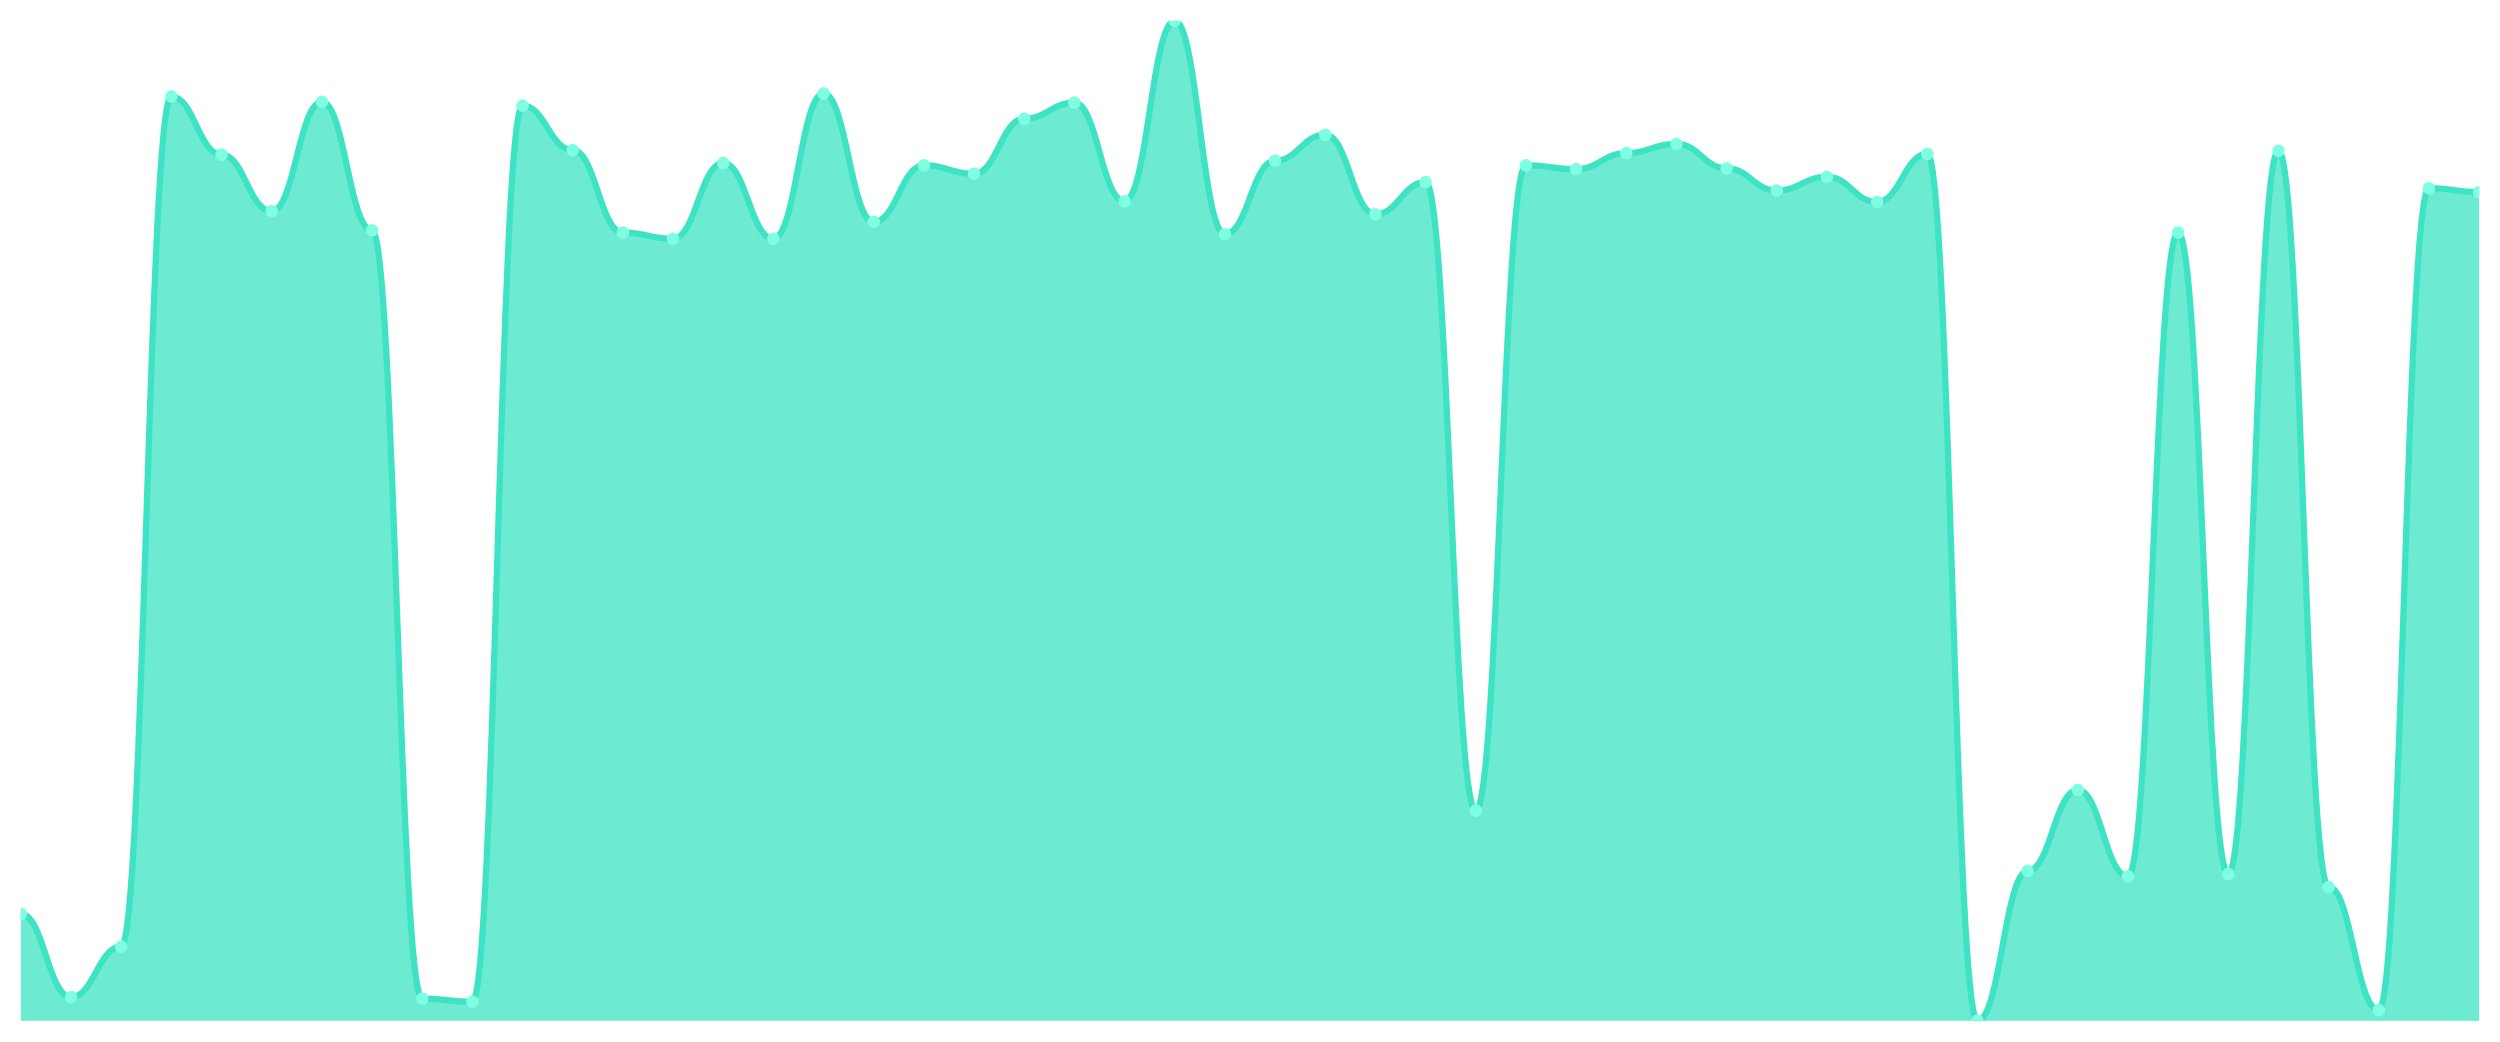
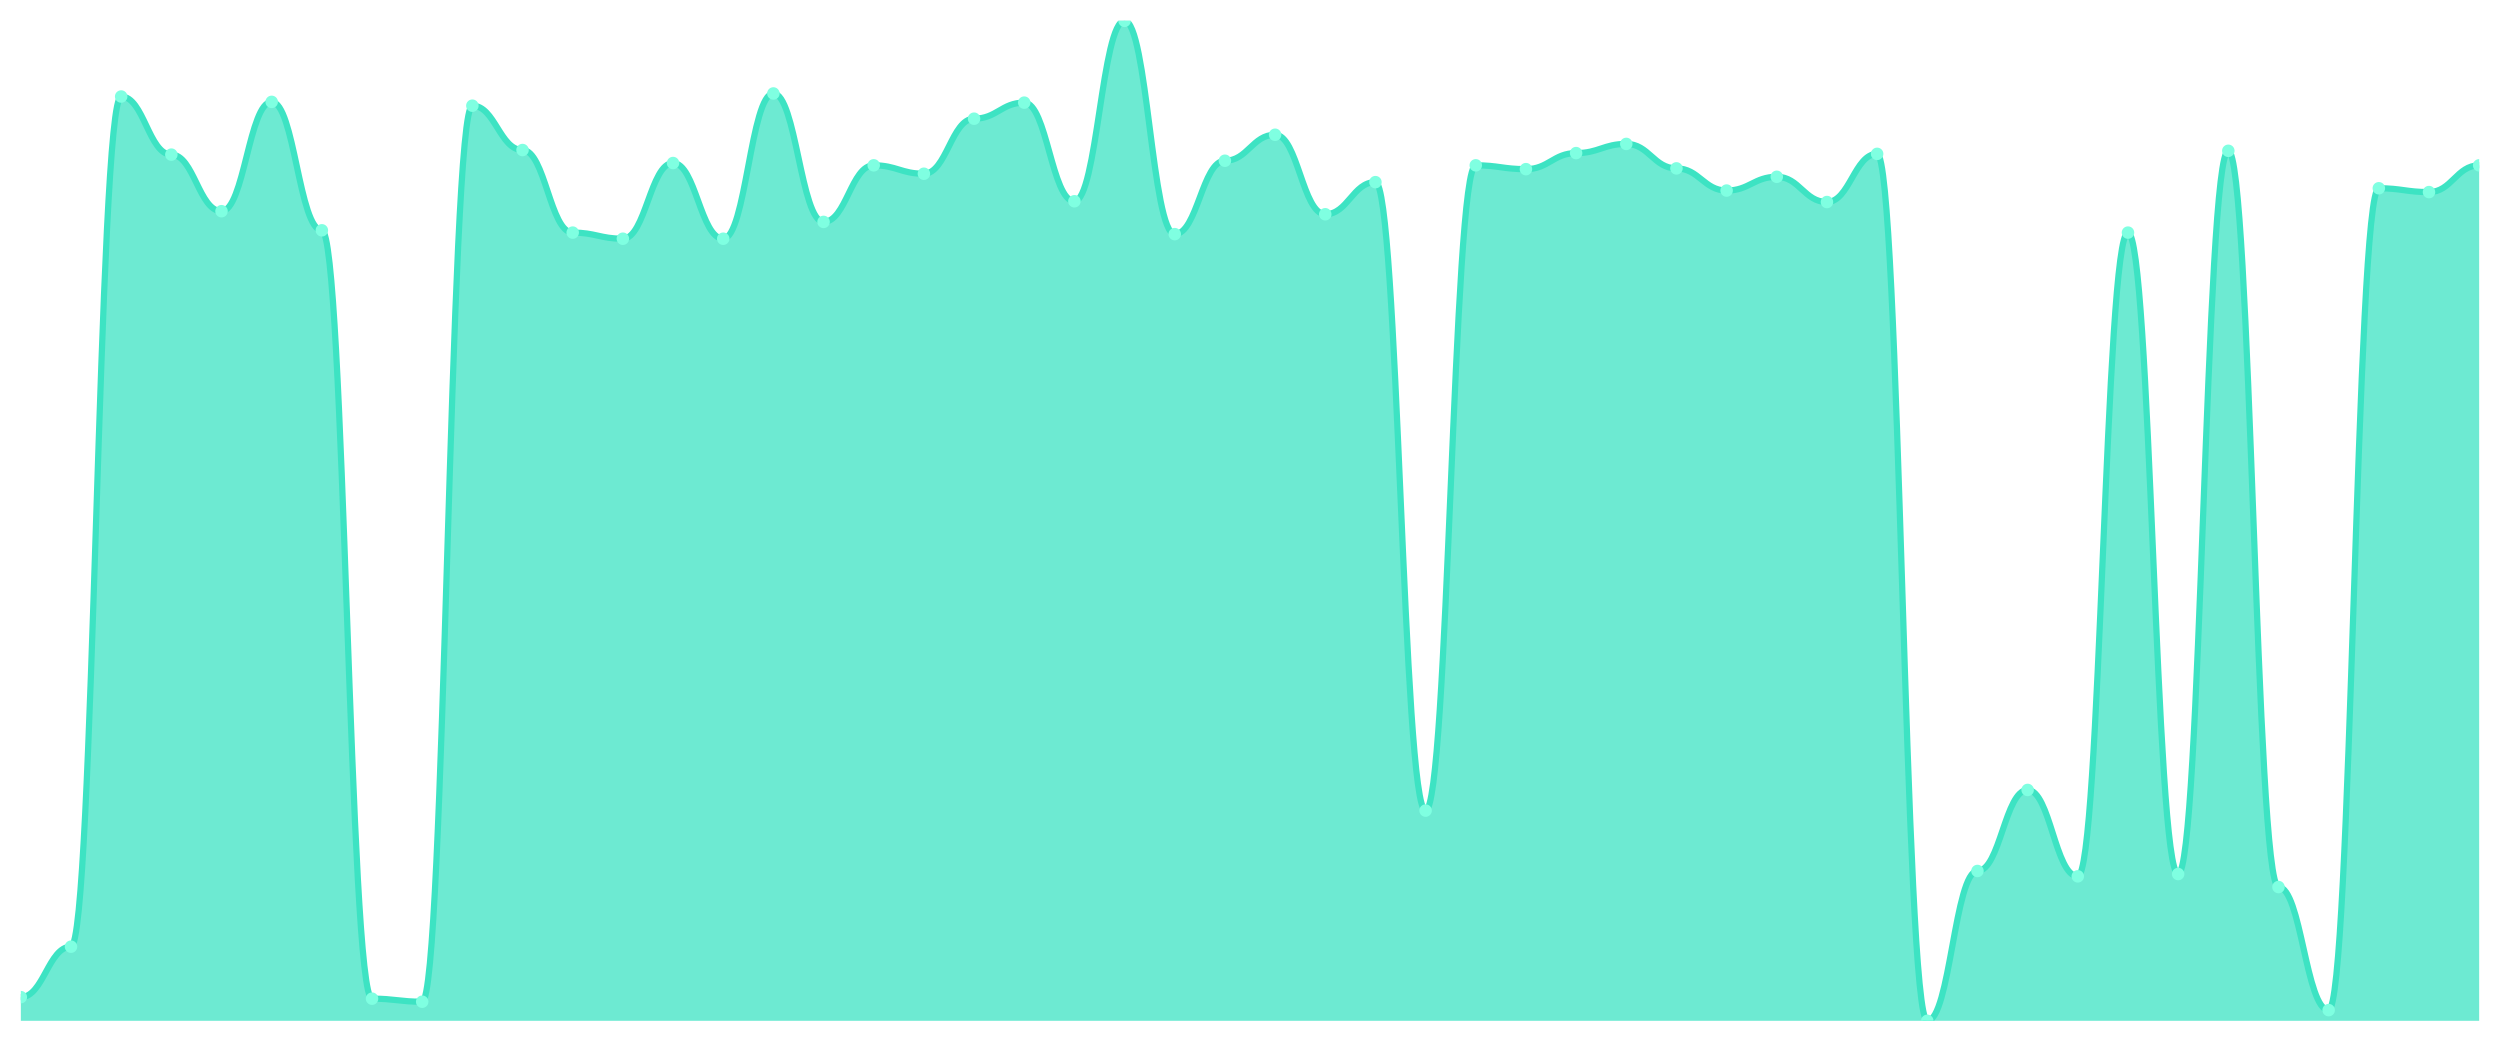
<svg xmlns="http://www.w3.org/2000/svg" viewBox="0 0 1200 500" width="1200" height="500">
  <defs>
    <clipPath id="c">
      <rect x="10" y="10" width="1180" height="480" />
    </clipPath>
  </defs>
  <rect width="1200" height="500" fill="none" />
  <g clip-path="url(#c)">
-     <path d="M 10,490 L 10,438.624 C 20.837,438.624 23.245,478.624 34.082,478.624 C 44.918,478.624 47.327,454.404 58.163,454.404 C 69,454.404 71.408,46.33 82.245,46.33 C 93.082,46.33 95.49,74.22 106.327,74.22 C 117.163,74.22 119.571,101.376 130.408,101.376 C 141.245,101.376 143.653,48.899 154.49,48.899 C 165.327,48.899 167.735,110.55 178.571,110.55 C 189.408,110.55 191.816,479.358 202.653,479.358 C 213.49,479.358 215.898,480.826 226.735,480.826 C 237.571,480.826 239.98,50.734 250.816,50.734 C 261.653,50.734 264.061,72.018 274.898,72.018 C 285.735,72.018 288.143,111.651 298.98,111.651 C 309.816,111.651 312.224,114.587 323.061,114.587 C 333.898,114.587 336.306,78.257 347.143,78.257 C 357.98,78.257 360.388,114.587 371.224,114.587 C 382.061,114.587 384.469,44.862 395.306,44.862 C 406.143,44.862 408.551,106.514 419.388,106.514 C 430.224,106.514 432.633,79.358 443.469,79.358 C 454.306,79.358 456.714,83.394 467.551,83.394 C 478.388,83.394 480.796,56.972 491.633,56.972 C 502.469,56.972 504.878,49.266 515.714,49.266 C 526.551,49.266 528.959,96.606 539.796,96.606 C 550.633,96.606 553.041,10 563.878,10 C 574.714,10 577.122,112.385 587.959,112.385 C 598.796,112.385 601.204,77.156 612.041,77.156 C 622.878,77.156 625.286,64.679 636.122,64.679 C 646.959,64.679 649.367,102.844 660.204,102.844 C 671.041,102.844 673.449,87.431 684.286,87.431 C 695.122,87.431 697.531,389.083 708.367,389.083 C 719.204,389.083 721.612,79.358 732.449,79.358 C 743.286,79.358 745.694,81.193 756.531,81.193 C 767.367,81.193 769.776,73.486 780.612,73.486 C 791.449,73.486 793.857,69.083 804.694,69.083 C 815.531,69.083 817.939,80.826 828.776,80.826 C 839.612,80.826 842.02,91.468 852.857,91.468 C 863.694,91.468 866.102,84.862 876.939,84.862 C 887.776,84.862 890.184,96.972 901.02,96.972 C 911.857,96.972 914.265,73.853 925.102,73.853 C 935.939,73.853 938.347,490 949.184,490 C 960.02,490 962.429,418.073 973.265,418.073 C 984.102,418.073 986.51,379.174 997.347,379.174 C 1008.184,379.174 1010.592,420.642 1021.429,420.642 C 1032.265,420.642 1034.673,111.651 1045.51,111.651 C 1056.347,111.651 1058.755,419.541 1069.592,419.541 C 1080.429,419.541 1082.837,72.385 1093.673,72.385 C 1104.51,72.385 1106.918,425.78 1117.755,425.78 C 1128.592,425.78 1131,484.862 1141.837,484.862 C 1152.673,484.862 1155.082,90.367 1165.918,90.367 C 1176.755,90.367 1179.163,92.202 1190,92.202 L 1190,490 Z" fill="rgba(61,227,195,0.75)" />
-     <path d="M 10,438.624 C 20.837,438.624 23.245,478.624 34.082,478.624 C 44.918,478.624 47.327,454.404 58.163,454.404 C 69,454.404 71.408,46.33 82.245,46.33 C 93.082,46.33 95.49,74.22 106.327,74.22 C 117.163,74.22 119.571,101.376 130.408,101.376 C 141.245,101.376 143.653,48.899 154.49,48.899 C 165.327,48.899 167.735,110.55 178.571,110.55 C 189.408,110.55 191.816,479.358 202.653,479.358 C 213.49,479.358 215.898,480.826 226.735,480.826 C 237.571,480.826 239.98,50.734 250.816,50.734 C 261.653,50.734 264.061,72.018 274.898,72.018 C 285.735,72.018 288.143,111.651 298.98,111.651 C 309.816,111.651 312.224,114.587 323.061,114.587 C 333.898,114.587 336.306,78.257 347.143,78.257 C 357.98,78.257 360.388,114.587 371.224,114.587 C 382.061,114.587 384.469,44.862 395.306,44.862 C 406.143,44.862 408.551,106.514 419.388,106.514 C 430.224,106.514 432.633,79.358 443.469,79.358 C 454.306,79.358 456.714,83.394 467.551,83.394 C 478.388,83.394 480.796,56.972 491.633,56.972 C 502.469,56.972 504.878,49.266 515.714,49.266 C 526.551,49.266 528.959,96.606 539.796,96.606 C 550.633,96.606 553.041,10 563.878,10 C 574.714,10 577.122,112.385 587.959,112.385 C 598.796,112.385 601.204,77.156 612.041,77.156 C 622.878,77.156 625.286,64.679 636.122,64.679 C 646.959,64.679 649.367,102.844 660.204,102.844 C 671.041,102.844 673.449,87.431 684.286,87.431 C 695.122,87.431 697.531,389.083 708.367,389.083 C 719.204,389.083 721.612,79.358 732.449,79.358 C 743.286,79.358 745.694,81.193 756.531,81.193 C 767.367,81.193 769.776,73.486 780.612,73.486 C 791.449,73.486 793.857,69.083 804.694,69.083 C 815.531,69.083 817.939,80.826 828.776,80.826 C 839.612,80.826 842.02,91.468 852.857,91.468 C 863.694,91.468 866.102,84.862 876.939,84.862 C 887.776,84.862 890.184,96.972 901.02,96.972 C 911.857,96.972 914.265,73.853 925.102,73.853 C 935.939,73.853 938.347,490 949.184,490 C 960.02,490 962.429,418.073 973.265,418.073 C 984.102,418.073 986.51,379.174 997.347,379.174 C 1008.184,379.174 1010.592,420.642 1021.429,420.642 C 1032.265,420.642 1034.673,111.651 1045.51,111.651 C 1056.347,111.651 1058.755,419.541 1069.592,419.541 C 1080.429,419.541 1082.837,72.385 1093.673,72.385 C 1104.51,72.385 1106.918,425.78 1117.755,425.78 C 1128.592,425.78 1131,484.862 1141.837,484.862 C 1152.673,484.862 1155.082,90.367 1165.918,90.367 C 1176.755,90.367 1179.163,92.202 1190,92.202" fill="none" stroke="#3de3c3" stroke-width="3" stroke-linecap="round" stroke-linejoin="round" />
-     <circle cx="10" cy="438.624" r="3" fill="#7fffe1" />
-     <circle cx="34.082" cy="478.624" r="3" fill="#7fffe1" />
-     <circle cx="58.163" cy="454.404" r="3" fill="#7fffe1" />
-     <circle cx="82.245" cy="46.33" r="3" fill="#7fffe1" />
-     <circle cx="106.327" cy="74.22" r="3" fill="#7fffe1" />
-     <circle cx="130.408" cy="101.376" r="3" fill="#7fffe1" />
-     <circle cx="154.49" cy="48.899" r="3" fill="#7fffe1" />
-     <circle cx="178.571" cy="110.55" r="3" fill="#7fffe1" />
-     <circle cx="202.653" cy="479.358" r="3" fill="#7fffe1" />
-     <circle cx="226.735" cy="480.826" r="3" fill="#7fffe1" />
-     <circle cx="250.816" cy="50.734" r="3" fill="#7fffe1" />
-     <circle cx="274.898" cy="72.018" r="3" fill="#7fffe1" />
-     <circle cx="298.98" cy="111.651" r="3" fill="#7fffe1" />
-     <circle cx="323.061" cy="114.587" r="3" fill="#7fffe1" />
-     <circle cx="347.143" cy="78.257" r="3" fill="#7fffe1" />
-     <circle cx="371.224" cy="114.587" r="3" fill="#7fffe1" />
-     <circle cx="395.306" cy="44.862" r="3" fill="#7fffe1" />
-     <circle cx="419.388" cy="106.514" r="3" fill="#7fffe1" />
-     <circle cx="443.469" cy="79.358" r="3" fill="#7fffe1" />
-     <circle cx="467.551" cy="83.394" r="3" fill="#7fffe1" />
-     <circle cx="491.633" cy="56.972" r="3" fill="#7fffe1" />
-     <circle cx="515.714" cy="49.266" r="3" fill="#7fffe1" />
-     <circle cx="539.796" cy="96.606" r="3" fill="#7fffe1" />
-     <circle cx="563.878" cy="10" r="3" fill="#7fffe1" />
-     <circle cx="587.959" cy="112.385" r="3" fill="#7fffe1" />
-     <circle cx="612.041" cy="77.156" r="3" fill="#7fffe1" />
-     <circle cx="636.122" cy="64.679" r="3" fill="#7fffe1" />
-     <circle cx="660.204" cy="102.844" r="3" fill="#7fffe1" />
-     <circle cx="684.286" cy="87.431" r="3" fill="#7fffe1" />
-     <circle cx="708.367" cy="389.083" r="3" fill="#7fffe1" />
-     <circle cx="732.449" cy="79.358" r="3" fill="#7fffe1" />
-     <circle cx="756.531" cy="81.193" r="3" fill="#7fffe1" />
-     <circle cx="780.612" cy="73.486" r="3" fill="#7fffe1" />
-     <circle cx="804.694" cy="69.083" r="3" fill="#7fffe1" />
-     <circle cx="828.776" cy="80.826" r="3" fill="#7fffe1" />
-     <circle cx="852.857" cy="91.468" r="3" fill="#7fffe1" />
-     <circle cx="876.939" cy="84.862" r="3" fill="#7fffe1" />
-     <circle cx="901.02" cy="96.972" r="3" fill="#7fffe1" />
-     <circle cx="925.102" cy="73.853" r="3" fill="#7fffe1" />
-     <circle cx="949.184" cy="490" r="3" fill="#7fffe1" />
-     <circle cx="973.265" cy="418.073" r="3" fill="#7fffe1" />
-     <circle cx="997.347" cy="379.174" r="3" fill="#7fffe1" />
-     <circle cx="1021.429" cy="420.642" r="3" fill="#7fffe1" />
-     <circle cx="1045.51" cy="111.651" r="3" fill="#7fffe1" />
-     <circle cx="1069.592" cy="419.541" r="3" fill="#7fffe1" />
-     <circle cx="1093.673" cy="72.385" r="3" fill="#7fffe1" />
-     <circle cx="1117.755" cy="425.78" r="3" fill="#7fffe1" />
-     <circle cx="1141.837" cy="484.862" r="3" fill="#7fffe1" />
-     <circle cx="1165.918" cy="90.367" r="3" fill="#7fffe1" />
-     <circle cx="1190" cy="92.202" r="3" fill="#7fffe1" />
+     <path d="M 10,490 L 10,478.624 C 20.837,478.624 23.245,454.404 34.082,454.404 C 44.918,454.404 47.327,46.33 58.163,46.33 C 69,46.33 71.408,74.22 82.245,74.22 C 93.082,74.22 95.49,101.376 106.327,101.376 C 117.163,101.376 119.571,48.899 130.408,48.899 C 141.245,48.899 143.653,110.55 154.49,110.55 C 165.327,110.55 167.735,479.358 178.571,479.358 C 189.408,479.358 191.816,480.826 202.653,480.826 C 213.49,480.826 215.898,50.734 226.735,50.734 C 237.571,50.734 239.98,72.018 250.816,72.018 C 261.653,72.018 264.061,111.651 274.898,111.651 C 285.735,111.651 288.143,114.587 298.98,114.587 C 309.816,114.587 312.224,78.257 323.061,78.257 C 333.898,78.257 336.306,114.587 347.143,114.587 C 357.98,114.587 360.388,44.862 371.224,44.862 C 382.061,44.862 384.469,106.514 395.306,106.514 C 406.143,106.514 408.551,79.358 419.388,79.358 C 430.224,79.358 432.633,83.394 443.469,83.394 C 454.306,83.394 456.714,56.972 467.551,56.972 C 478.388,56.972 480.796,49.266 491.633,49.266 C 502.469,49.266 504.878,96.606 515.714,96.606 C 526.551,96.606 528.959,10 539.796,10 C 550.633,10 553.041,112.385 563.878,112.385 C 574.714,112.385 577.122,77.156 587.959,77.156 C 598.796,77.156 601.204,64.679 612.041,64.679 C 622.878,64.679 625.286,102.844 636.122,102.844 C 646.959,102.844 649.367,87.431 660.204,87.431 C 671.041,87.431 673.449,389.083 684.286,389.083 C 695.122,389.083 697.531,79.358 708.367,79.358 C 719.204,79.358 721.612,81.193 732.449,81.193 C 743.286,81.193 745.694,73.486 756.531,73.486 C 767.367,73.486 769.776,69.083 780.612,69.083 C 791.449,69.083 793.857,80.826 804.694,80.826 C 815.531,80.826 817.939,91.468 828.776,91.468 C 839.612,91.468 842.02,84.862 852.857,84.862 C 863.694,84.862 866.102,96.972 876.939,96.972 C 887.776,96.972 890.184,73.853 901.02,73.853 C 911.857,73.853 914.265,490 925.102,490 C 935.939,490 938.347,418.073 949.184,418.073 C 960.02,418.073 962.429,379.174 973.265,379.174 C 984.102,379.174 986.51,420.642 997.347,420.642 C 1008.184,420.642 1010.592,111.651 1021.429,111.651 C 1032.265,111.651 1034.673,419.541 1045.51,419.541 C 1056.347,419.541 1058.755,72.385 1069.592,72.385 C 1080.429,72.385 1082.837,425.78 1093.673,425.78 C 1104.51,425.78 1106.918,484.862 1117.755,484.862 C 1128.592,484.862 1131,90.367 1141.837,90.367 C 1152.673,90.367 1155.082,92.202 1165.918,92.202 C 1176.755,92.202 1179.163,79.358 1190,79.358 L 1190,490 Z" fill="rgba(61,227,195,0.75)" />
+     <path d="M 10,478.624 C 20.837,478.624 23.245,454.404 34.082,454.404 C 44.918,454.404 47.327,46.33 58.163,46.33 C 69,46.33 71.408,74.22 82.245,74.22 C 93.082,74.22 95.49,101.376 106.327,101.376 C 117.163,101.376 119.571,48.899 130.408,48.899 C 141.245,48.899 143.653,110.55 154.49,110.55 C 165.327,110.55 167.735,479.358 178.571,479.358 C 189.408,479.358 191.816,480.826 202.653,480.826 C 213.49,480.826 215.898,50.734 226.735,50.734 C 237.571,50.734 239.98,72.018 250.816,72.018 C 261.653,72.018 264.061,111.651 274.898,111.651 C 285.735,111.651 288.143,114.587 298.98,114.587 C 309.816,114.587 312.224,78.257 323.061,78.257 C 333.898,78.257 336.306,114.587 347.143,114.587 C 357.98,114.587 360.388,44.862 371.224,44.862 C 382.061,44.862 384.469,106.514 395.306,106.514 C 406.143,106.514 408.551,79.358 419.388,79.358 C 430.224,79.358 432.633,83.394 443.469,83.394 C 454.306,83.394 456.714,56.972 467.551,56.972 C 478.388,56.972 480.796,49.266 491.633,49.266 C 502.469,49.266 504.878,96.606 515.714,96.606 C 526.551,96.606 528.959,10 539.796,10 C 550.633,10 553.041,112.385 563.878,112.385 C 574.714,112.385 577.122,77.156 587.959,77.156 C 598.796,77.156 601.204,64.679 612.041,64.679 C 622.878,64.679 625.286,102.844 636.122,102.844 C 646.959,102.844 649.367,87.431 660.204,87.431 C 671.041,87.431 673.449,389.083 684.286,389.083 C 695.122,389.083 697.531,79.358 708.367,79.358 C 719.204,79.358 721.612,81.193 732.449,81.193 C 743.286,81.193 745.694,73.486 756.531,73.486 C 767.367,73.486 769.776,69.083 780.612,69.083 C 791.449,69.083 793.857,80.826 804.694,80.826 C 815.531,80.826 817.939,91.468 828.776,91.468 C 839.612,91.468 842.02,84.862 852.857,84.862 C 863.694,84.862 866.102,96.972 876.939,96.972 C 887.776,96.972 890.184,73.853 901.02,73.853 C 911.857,73.853 914.265,490 925.102,490 C 935.939,490 938.347,418.073 949.184,418.073 C 960.02,418.073 962.429,379.174 973.265,379.174 C 984.102,379.174 986.51,420.642 997.347,420.642 C 1008.184,420.642 1010.592,111.651 1021.429,111.651 C 1032.265,111.651 1034.673,419.541 1045.51,419.541 C 1056.347,419.541 1058.755,72.385 1069.592,72.385 C 1080.429,72.385 1082.837,425.78 1093.673,425.78 C 1104.51,425.78 1106.918,484.862 1117.755,484.862 C 1128.592,484.862 1131,90.367 1141.837,90.367 C 1152.673,90.367 1155.082,92.202 1165.918,92.202 C 1176.755,92.202 1179.163,79.358 1190,79.358" fill="none" stroke="#3de3c3" stroke-width="3" stroke-linecap="round" stroke-linejoin="round" />
+     <circle cx="10" cy="478.624" r="3" fill="#7fffe1" />
+     <circle cx="34.082" cy="454.404" r="3" fill="#7fffe1" />
+     <circle cx="58.163" cy="46.33" r="3" fill="#7fffe1" />
+     <circle cx="82.245" cy="74.22" r="3" fill="#7fffe1" />
+     <circle cx="106.327" cy="101.376" r="3" fill="#7fffe1" />
+     <circle cx="130.408" cy="48.899" r="3" fill="#7fffe1" />
+     <circle cx="154.49" cy="110.55" r="3" fill="#7fffe1" />
+     <circle cx="178.571" cy="479.358" r="3" fill="#7fffe1" />
+     <circle cx="202.653" cy="480.826" r="3" fill="#7fffe1" />
+     <circle cx="226.735" cy="50.734" r="3" fill="#7fffe1" />
+     <circle cx="250.816" cy="72.018" r="3" fill="#7fffe1" />
+     <circle cx="274.898" cy="111.651" r="3" fill="#7fffe1" />
+     <circle cx="298.98" cy="114.587" r="3" fill="#7fffe1" />
+     <circle cx="323.061" cy="78.257" r="3" fill="#7fffe1" />
+     <circle cx="347.143" cy="114.587" r="3" fill="#7fffe1" />
+     <circle cx="371.224" cy="44.862" r="3" fill="#7fffe1" />
+     <circle cx="395.306" cy="106.514" r="3" fill="#7fffe1" />
+     <circle cx="419.388" cy="79.358" r="3" fill="#7fffe1" />
+     <circle cx="443.469" cy="83.394" r="3" fill="#7fffe1" />
+     <circle cx="467.551" cy="56.972" r="3" fill="#7fffe1" />
+     <circle cx="491.633" cy="49.266" r="3" fill="#7fffe1" />
+     <circle cx="515.714" cy="96.606" r="3" fill="#7fffe1" />
+     <circle cx="539.796" cy="10" r="3" fill="#7fffe1" />
+     <circle cx="563.878" cy="112.385" r="3" fill="#7fffe1" />
+     <circle cx="587.959" cy="77.156" r="3" fill="#7fffe1" />
+     <circle cx="612.041" cy="64.679" r="3" fill="#7fffe1" />
+     <circle cx="636.122" cy="102.844" r="3" fill="#7fffe1" />
+     <circle cx="660.204" cy="87.431" r="3" fill="#7fffe1" />
+     <circle cx="684.286" cy="389.083" r="3" fill="#7fffe1" />
+     <circle cx="708.367" cy="79.358" r="3" fill="#7fffe1" />
+     <circle cx="732.449" cy="81.193" r="3" fill="#7fffe1" />
+     <circle cx="756.531" cy="73.486" r="3" fill="#7fffe1" />
+     <circle cx="780.612" cy="69.083" r="3" fill="#7fffe1" />
+     <circle cx="804.694" cy="80.826" r="3" fill="#7fffe1" />
+     <circle cx="828.776" cy="91.468" r="3" fill="#7fffe1" />
+     <circle cx="852.857" cy="84.862" r="3" fill="#7fffe1" />
+     <circle cx="876.939" cy="96.972" r="3" fill="#7fffe1" />
+     <circle cx="901.02" cy="73.853" r="3" fill="#7fffe1" />
+     <circle cx="925.102" cy="490" r="3" fill="#7fffe1" />
+     <circle cx="949.184" cy="418.073" r="3" fill="#7fffe1" />
+     <circle cx="973.265" cy="379.174" r="3" fill="#7fffe1" />
+     <circle cx="997.347" cy="420.642" r="3" fill="#7fffe1" />
+     <circle cx="1021.429" cy="111.651" r="3" fill="#7fffe1" />
+     <circle cx="1045.51" cy="419.541" r="3" fill="#7fffe1" />
+     <circle cx="1069.592" cy="72.385" r="3" fill="#7fffe1" />
+     <circle cx="1093.673" cy="425.78" r="3" fill="#7fffe1" />
+     <circle cx="1117.755" cy="484.862" r="3" fill="#7fffe1" />
+     <circle cx="1141.837" cy="90.367" r="3" fill="#7fffe1" />
+     <circle cx="1165.918" cy="92.202" r="3" fill="#7fffe1" />
+     <circle cx="1190" cy="79.358" r="3" fill="#7fffe1" />
  </g>
</svg>
